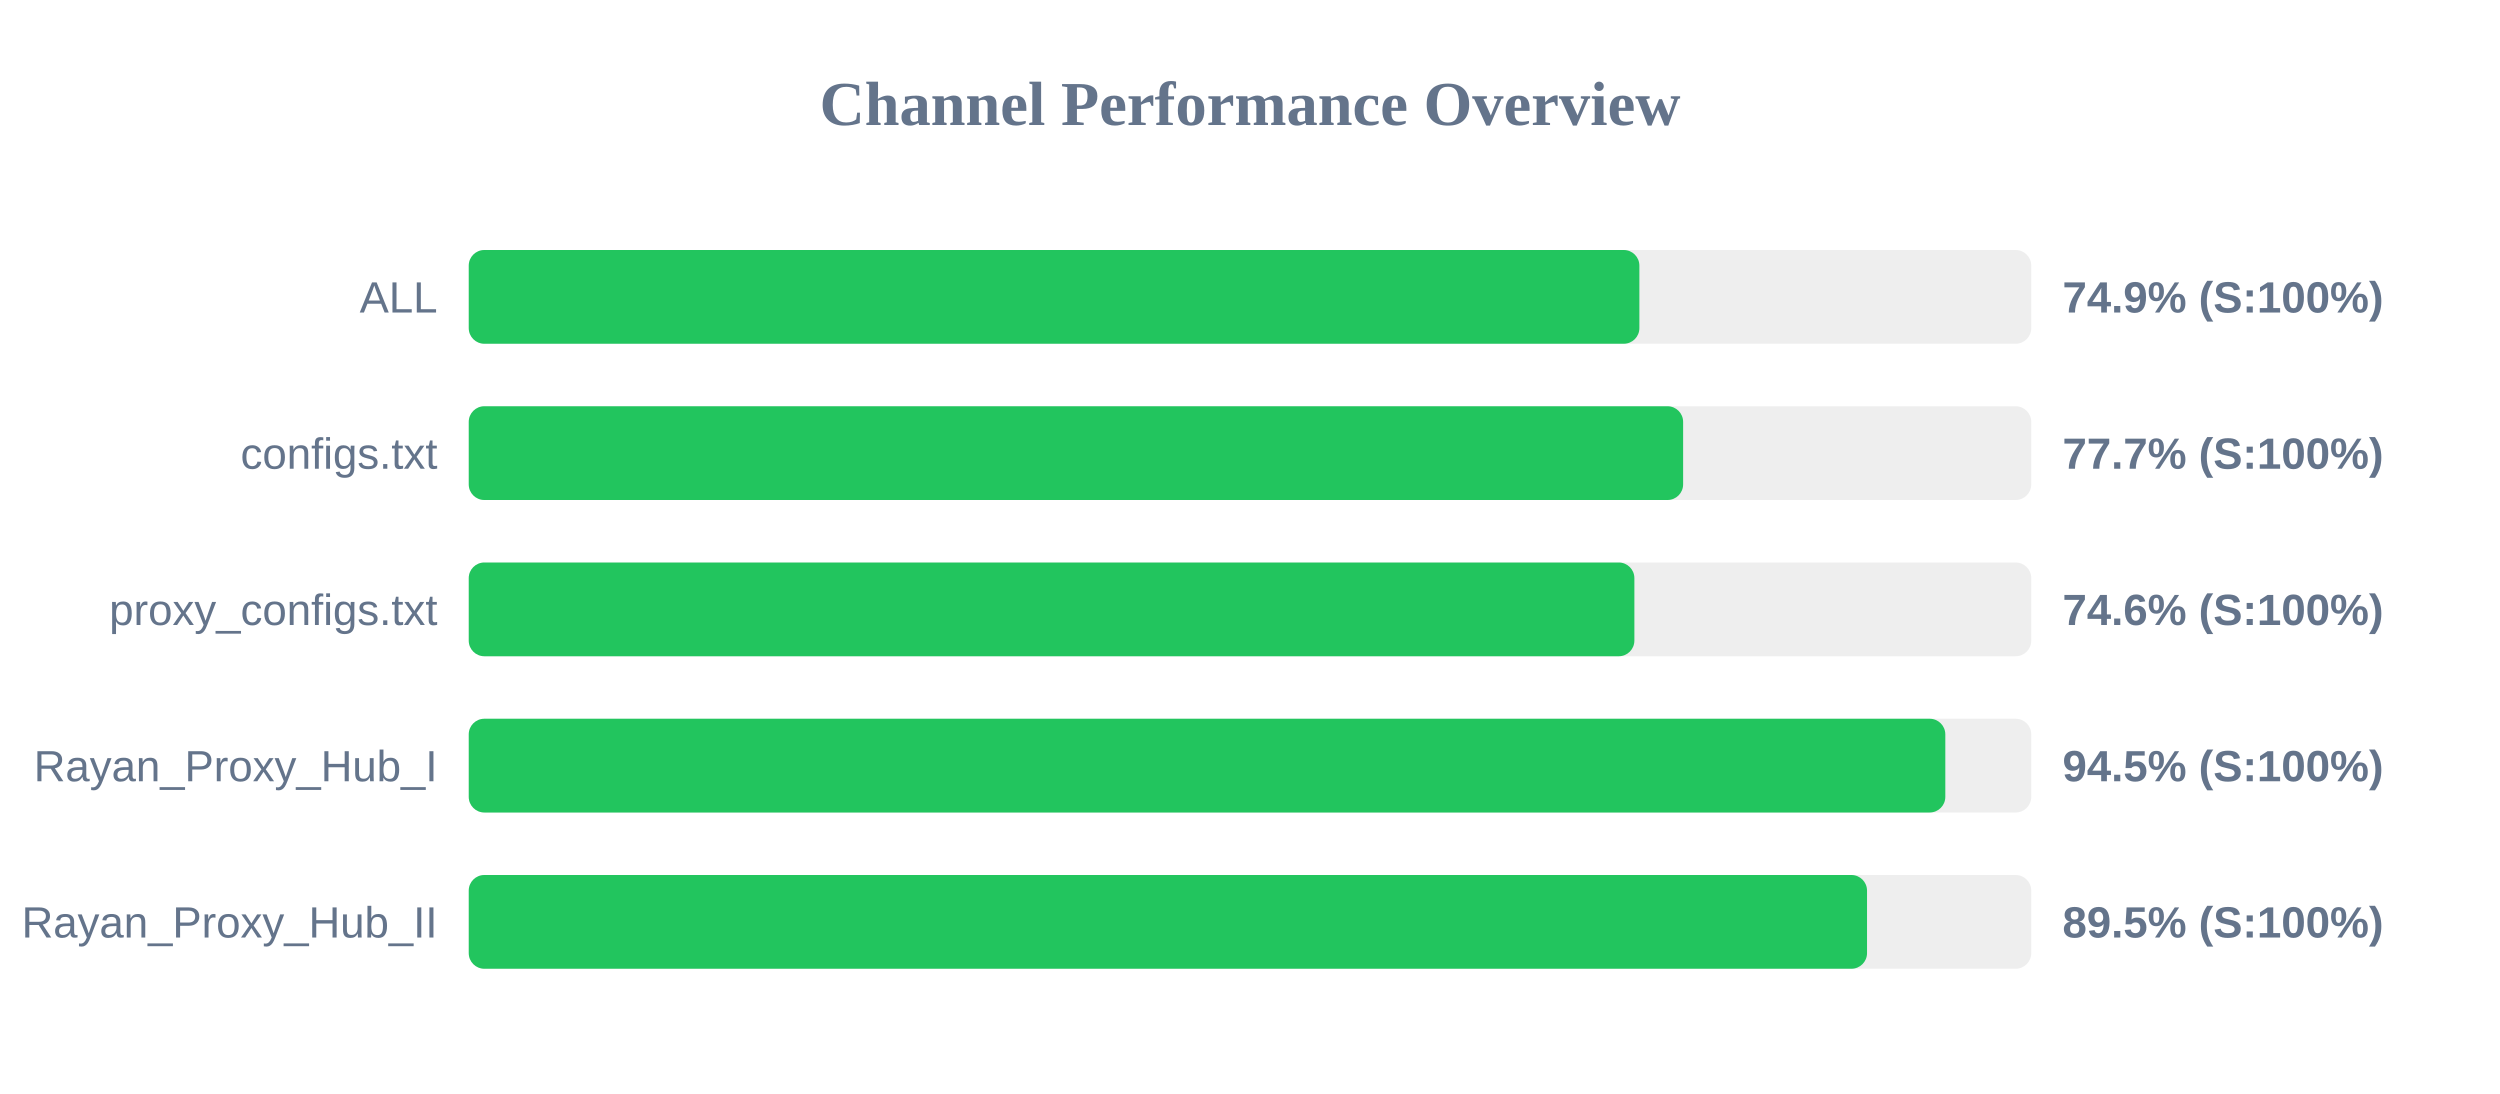
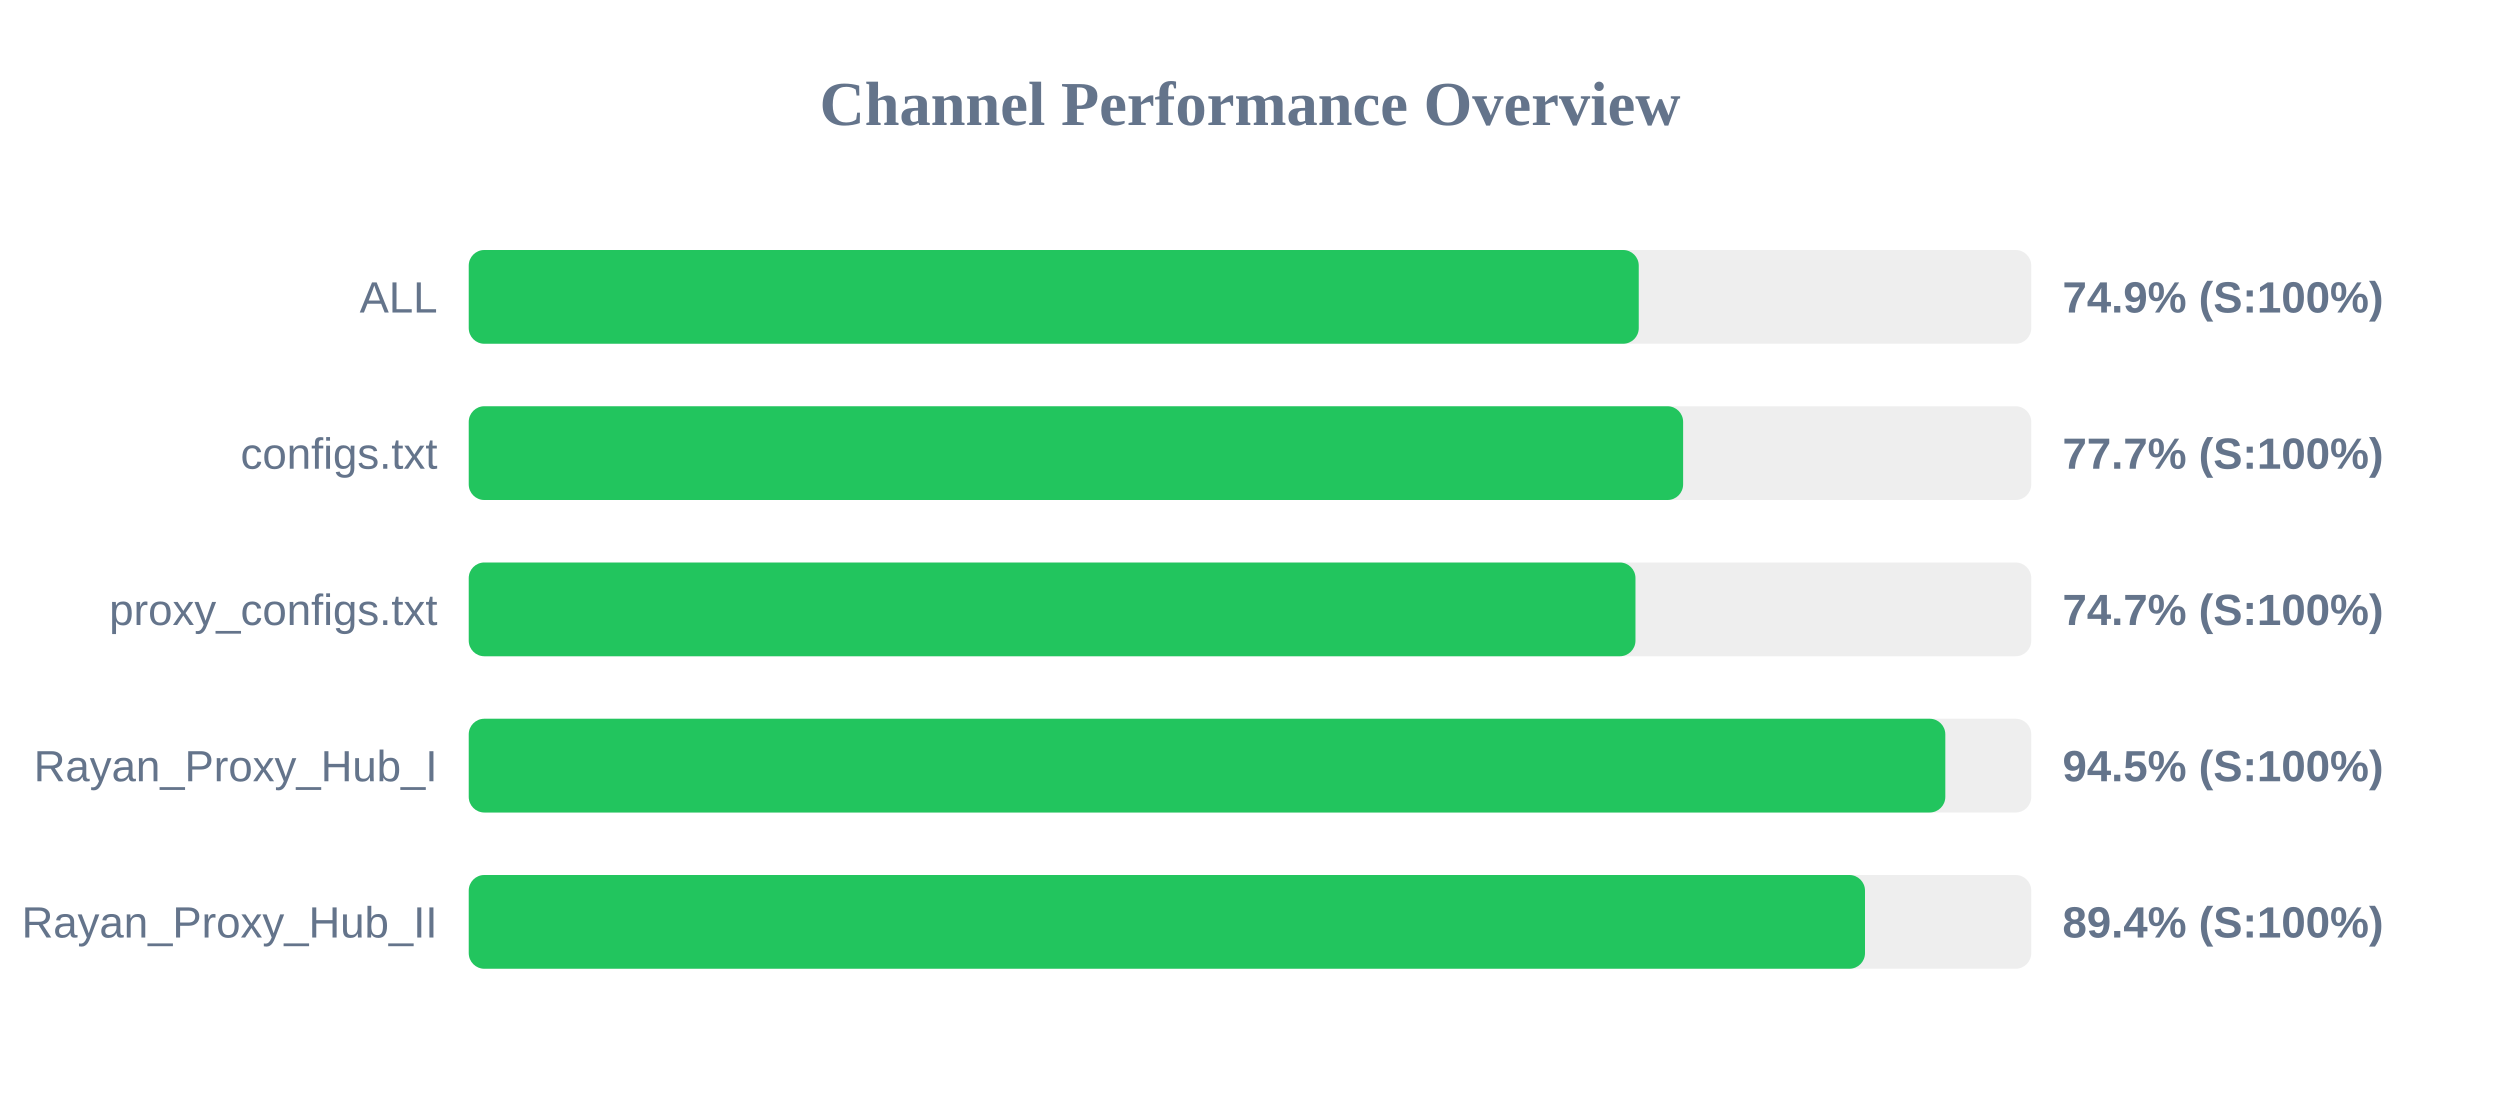
<svg xmlns="http://www.w3.org/2000/svg" width="800" height="350" version="1.1">
  <style>
        .row { font: 14px Arial; fill: #64748b; }
        .score { font: bold 14px Arial; fill: #64748b; }
    </style>
  <text x="400" y="40" text-anchor="middle" font-size="20px" font-weight="bold" fill="#64748b">Channel Performance Overview</text>
  <rect x="150" y="80" width="500" height="30" fill="#eee" rx="5" />
-   <rect x="150" y="80" width="374.6" height="30" fill="#22c55e" rx="5" />
+   <rect x="150" y="80" width="374.4" height="30" fill="#22c55e" rx="5" />
  <text x="140" y="100" text-anchor="end" class="row">ALL</text>
  <text x="660" y="100" text-anchor="start" class="score">74.9% (S:100%)</text>
  <rect x="150" y="130" width="500" height="30" fill="#eee" rx="5" />
  <rect x="150" y="130" width="388.6" height="30" fill="#22c55e" rx="5" />
  <text x="140" y="150" text-anchor="end" class="row">configs.txt</text>
  <text x="660" y="150" text-anchor="start" class="score">77.7% (S:100%)</text>
  <rect x="150" y="180" width="500" height="30" fill="#eee" rx="5" />
-   <rect x="150" y="180" width="373.0" height="30" fill="#22c55e" rx="5" />
+   <rect x="150" y="180" width="373.35" height="30" fill="#22c55e" rx="5" />
  <text x="140" y="200" text-anchor="end" class="row">proxy_configs.txt</text>
-   <text x="660" y="200" text-anchor="start" class="score">74.6% (S:100%)</text>
+   <text x="660" y="200" text-anchor="start" class="score">74.7% (S:100%)</text>
  <rect x="150" y="230" width="500" height="30" fill="#eee" rx="5" />
  <rect x="150" y="230" width="472.5" height="30" fill="#22c55e" rx="5" />
  <text x="140" y="250" text-anchor="end" class="row">Rayan_Proxy_Hub_I</text>
  <text x="660" y="250" text-anchor="start" class="score">94.5% (S:100%)</text>
  <rect x="150" y="280" width="500" height="30" fill="#eee" rx="5" />
-   <rect x="150" y="280" width="447.45" height="30" fill="#22c55e" rx="5" />
+   <rect x="150" y="280" width="446.8" height="30" fill="#22c55e" rx="5" />
  <text x="140" y="300" text-anchor="end" class="row">Rayan_Proxy_Hub_II</text>
-   <text x="660" y="300" text-anchor="start" class="score">89.5% (S:100%)</text>
+   <text x="660" y="300" text-anchor="start" class="score">89.4% (S:100%)</text>
</svg>
